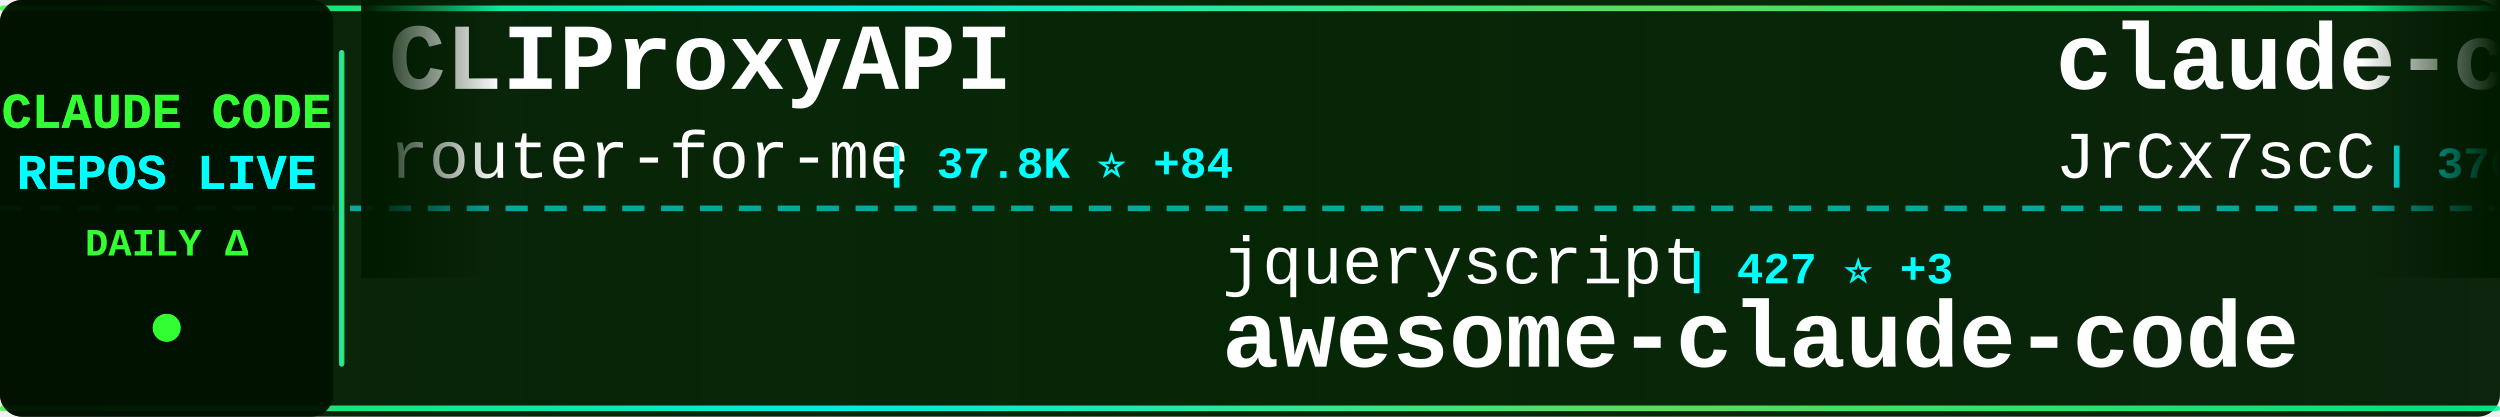
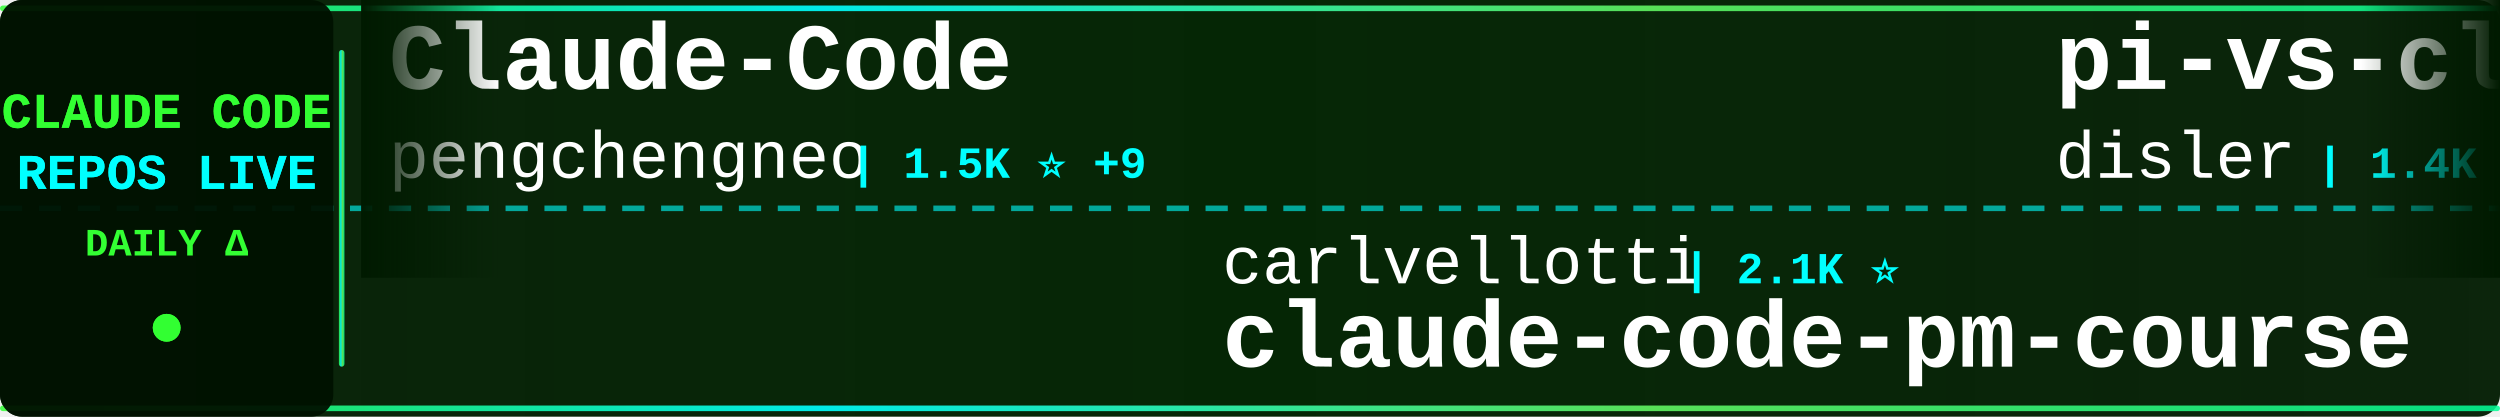
<svg xmlns="http://www.w3.org/2000/svg" width="900" height="150">
  <defs>
    <linearGradient id="tickerBg" x1="0%" y1="0%" x2="100%" y2="0%">
      <stop offset="0%" style="stop-color:#001a00;stop-opacity:0.95" />
      <stop offset="50%" style="stop-color:#002200;stop-opacity:0.98" />
      <stop offset="100%" style="stop-color:#001a00;stop-opacity:0.95" />
    </linearGradient>
    <linearGradient id="borderGrad" x1="0%" y1="0%" x2="100%" y2="0%">
      <stop offset="0%" style="stop-color:#33ff33;stop-opacity:0.85">
        <animate attributeName="stop-opacity" values="0.85;1;0.85" dur="2s" repeatCount="indefinite" />
      </stop>
      <stop offset="33%" style="stop-color:#00ffff;stop-opacity:0.9">
        <animate attributeName="stop-opacity" values="0.9;1;0.9" dur="2.2s" repeatCount="indefinite" />
      </stop>
      <stop offset="66%" style="stop-color:#66ff66;stop-opacity:0.85">
        <animate attributeName="stop-opacity" values="0.85;1;0.85" dur="1.8s" repeatCount="indefinite" />
      </stop>
      <stop offset="100%" style="stop-color:#00ff99;stop-opacity:0.85">
        <animate attributeName="stop-opacity" values="0.85;1;0.85" dur="2s" repeatCount="indefinite" />
      </stop>
    </linearGradient>
    <filter id="textGlow">
      <feGaussianBlur stdDeviation="0.1" result="coloredBlur" />
      <feMerge>
        <feMergeNode in="coloredBlur" />
        <feMergeNode in="SourceGraphic" />
      </feMerge>
    </filter>
    <filter id="metricGlow">
      <feGaussianBlur stdDeviation="0.2" result="coloredBlur" />
      <feMerge>
        <feMergeNode in="coloredBlur" />
        <feMergeNode in="SourceGraphic" />
      </feMerge>
    </filter>
    <linearGradient id="leftFade" x1="0%" y1="0%" x2="100%" y2="0%">
      <stop offset="0%" style="stop-color:#001a00;stop-opacity:1" />
      <stop offset="100%" style="stop-color:#001a00;stop-opacity:0" />
    </linearGradient>
    <linearGradient id="rightFade" x1="0%" y1="0%" x2="100%" y2="0%">
      <stop offset="0%" style="stop-color:#001a00;stop-opacity:0" />
      <stop offset="100%" style="stop-color:#001a00;stop-opacity:1" />
    </linearGradient>
  </defs>
  <rect width="900" height="150" fill="url(#tickerBg)" rx="8" />
  <rect x="0" y="2" width="900" height="2" fill="url(#borderGrad)" rx="1" />
  <rect x="0" y="146" width="900" height="2" fill="url(#borderGrad)" rx="1" />
  <line x1="0" y1="75" x2="900" y2="75" stroke="#00ffff" stroke-width="2" stroke-dasharray="8 6" opacity="0.6" />
  <rect x="0" y="0" width="120" height="150" fill="#001100" opacity="0.95" rx="8" />
  <text x="60" y="46" font-family="'Courier New', monospace" font-size="18" font-weight="bold" fill="#33ff33" text-anchor="middle" filter="url(#textGlow)">
    CLAUDE CODE
  </text>
  <text x="60" y="68" font-family="'Courier New', monospace" font-size="18" font-weight="bold" fill="#00ffff" text-anchor="middle" filter="url(#textGlow)">
    REPOS LIVE
  </text>
  <text x="60" y="92" font-family="'Courier New', monospace" font-size="14" font-weight="bold" fill="#33ff33" text-anchor="middle">
    DAILY Δ
  </text>
  <circle cx="60" cy="118" r="5" fill="#33ff33" filter="url(#metricGlow)">
    <animate attributeName="r" values="4;6;4" dur="1.5s" repeatCount="indefinite" />
    <animate attributeName="opacity" values="0.6;1;0.6" dur="1.5s" repeatCount="indefinite" />
  </circle>
  <rect x="122" y="18" width="2" height="114" fill="url(#borderGrad)" rx="1" />
  <clipPath id="tickerClip">
    <rect x="130" y="0" width="770" height="150" />
  </clipPath>
  <g clip-path="url(#tickerClip)">
    <g id="tickerItems">
      <animateTransform attributeName="transform" attributeType="XML" type="translate" from="0 0" to="-3000 0" dur="54s" repeatCount="indefinite" />
      <g transform="translate(0, 0)">
-         <text x="140" y="32" font-family="'Courier New', monospace" font-size="34" font-weight="bold" fill="#ffffff">CLIProxyAPI</text>
-         <text x="140" y="64" font-family="'Courier New', monospace" font-size="24" font-weight="normal" fill="#ffffff" opacity="1.0">router-for-me</text>
-         <text x="318" y="64" font-family="'Courier New', monospace" font-size="16" font-weight="bold" fill="#00ffff"> | 37.8K ⭐ +84</text>
+         <text x="140" y="32" font-family="'Courier New', monospace" font-size="34" font-weight="bold" fill="#ffffff">Claude-Code</text>
+         <text x="140" y="64" font-family="'Courier New', monospace" font-size="24" font-weight="normal" fill="#ffffff" opacity="1.0">pengchengneo</text>
+         <text x="306" y="64" font-family="'Courier New', monospace" font-size="16" font-weight="bold" fill="#00ffff"> | 1.5K ⭐ +9</text>
      </g>
      <g transform="translate(300, 0)">
-         <text x="140" y="102" font-family="'Courier New', monospace" font-size="24" font-weight="normal" fill="#ffffff" opacity="1.0">jqueryscript</text>
-         <text x="306" y="102" font-family="'Courier New', monospace" font-size="16" font-weight="bold" fill="#00ffff"> | 427 ⭐ +3</text>
-         <text x="140" y="132" font-family="'Courier New', monospace" font-size="34" font-weight="bold" fill="#ffffff">awesome-claude-code</text>
+         <text x="140" y="102" font-family="'Courier New', monospace" font-size="24" font-weight="normal" fill="#ffffff" opacity="1.0">carlvellotti</text>
+         <text x="306" y="102" font-family="'Courier New', monospace" font-size="16" font-weight="bold" fill="#00ffff"> | 2.1K ⭐</text>
+         <text x="140" y="132" font-family="'Courier New', monospace" font-size="34" font-weight="bold" fill="#ffffff">claude-code-pm-course</text>
      </g>
      <g transform="translate(600, 0)">
-         <text x="140" y="32" font-family="'Courier New', monospace" font-size="34" font-weight="bold" fill="#ffffff">claude-code-source</text>
-         <text x="140" y="64" font-family="'Courier New', monospace" font-size="24" font-weight="normal" fill="#ffffff" opacity="1.0">JrCx7scC</text>
-         <text x="258" y="64" font-family="'Courier New', monospace" font-size="16" font-weight="bold" fill="#00ffff"> | 370 ⭐</text>
+         <text x="140" y="32" font-family="'Courier New', monospace" font-size="34" font-weight="bold" fill="#ffffff">pi-vs-claude-code</text>
+         <text x="140" y="64" font-family="'Courier New', monospace" font-size="24" font-weight="normal" fill="#ffffff" opacity="1.0">disler</text>
+         <text x="234" y="64" font-family="'Courier New', monospace" font-size="16" font-weight="bold" fill="#00ffff"> | 1.4K ⭐ +2</text>
      </g>
      <g transform="translate(900, 0)">
-         <text x="140" y="102" font-family="'Courier New', monospace" font-size="24" font-weight="normal" fill="#ffffff" opacity="1.0">chauncygu</text>
-         <text x="270" y="102" font-family="'Courier New', monospace" font-size="16" font-weight="bold" fill="#00ffff"> | 2.6K ⭐ +7</text>
-         <text x="140" y="132" font-family="'Courier New', monospace" font-size="34" font-weight="bold" fill="#ffffff">collection-claude-code-s...</text>
+         <text x="140" y="102" font-family="'Courier New', monospace" font-size="24" font-weight="normal" fill="#ffffff" opacity="1.0">Yeachan-Heo</text>
+         <text x="294" y="102" font-family="'Courier New', monospace" font-size="16" font-weight="bold" fill="#00ffff"> | 36.6K ⭐ +51</text>
+         <text x="140" y="132" font-family="'Courier New', monospace" font-size="34" font-weight="bold" fill="#ffffff">oh-my-claudecode</text>
      </g>
      <g transform="translate(1200, 0)">
-         <text x="140" y="32" font-family="'Courier New', monospace" font-size="34" font-weight="bold" fill="#ffffff">claude-code-action</text>
-         <text x="140" y="64" font-family="'Courier New', monospace" font-size="24" font-weight="normal" fill="#ffffff" opacity="1.0">anthropics</text>
-         <text x="282" y="64" font-family="'Courier New', monospace" font-size="16" font-weight="bold" fill="#00ffff"> | 8.1K ⭐ +10</text>
+         <text x="140" y="32" font-family="'Courier New', monospace" font-size="34" font-weight="bold" fill="#ffffff">Claude-Code-Workflow</text>
+         <text x="140" y="64" font-family="'Courier New', monospace" font-size="24" font-weight="normal" fill="#ffffff" opacity="1.0">catlog22</text>
+         <text x="258" y="64" font-family="'Courier New', monospace" font-size="16" font-weight="bold" fill="#00ffff"> | 2.1K ⭐ +1</text>
      </g>
      <g transform="translate(1500, 0)">
-         <text x="140" y="102" font-family="'Courier New', monospace" font-size="24" font-weight="normal" fill="#ffffff" opacity="1.0">huangserva</text>
-         <text x="282" y="102" font-family="'Courier New', monospace" font-size="16" font-weight="bold" fill="#00ffff"> | 606 ⭐ +3</text>
-         <text x="140" y="132" font-family="'Courier New', monospace" font-size="34" font-weight="bold" fill="#ffffff">claude-code-cli</text>
+         <text x="140" y="102" font-family="'Courier New', monospace" font-size="24" font-weight="normal" fill="#ffffff" opacity="1.0">feiskyer</text>
+         <text x="258" y="102" font-family="'Courier New', monospace" font-size="16" font-weight="bold" fill="#00ffff"> | 1.6K ⭐ +2</text>
+         <text x="140" y="132" font-family="'Courier New', monospace" font-size="34" font-weight="bold" fill="#ffffff">claude-code-settings</text>
      </g>
      <g transform="translate(1800, 0)">
-         <text x="140" y="32" font-family="'Courier New', monospace" font-size="34" font-weight="bold" fill="#ffffff">ClaudeCodeAgents</text>
-         <text x="140" y="64" font-family="'Courier New', monospace" font-size="24" font-weight="normal" fill="#ffffff" opacity="1.0">darcyegb</text>
-         <text x="258" y="64" font-family="'Courier New', monospace" font-size="16" font-weight="bold" fill="#00ffff"> | 729 ⭐ +1</text>
+         <text x="140" y="32" font-family="'Courier New', monospace" font-size="34" font-weight="bold" fill="#ffffff">claude-code-my-workflow</text>
+         <text x="140" y="64" font-family="'Courier New', monospace" font-size="24" font-weight="normal" fill="#ffffff" opacity="1.0">pedrohcgs</text>
+         <text x="270" y="64" font-family="'Courier New', monospace" font-size="16" font-weight="bold" fill="#00ffff"> | 1.3K ⭐ +5</text>
      </g>
      <g transform="translate(2100, 0)">
-         <text x="140" y="102" font-family="'Courier New', monospace" font-size="24" font-weight="normal" fill="#ffffff" opacity="1.0">kodu-ai</text>
-         <text x="246" y="102" font-family="'Courier New', monospace" font-size="16" font-weight="bold" fill="#00ffff"> | 5.3K ⭐</text>
-         <text x="140" y="132" font-family="'Courier New', monospace" font-size="34" font-weight="bold" fill="#ffffff">claude-coder</text>
+         <text x="140" y="102" font-family="'Courier New', monospace" font-size="24" font-weight="normal" fill="#ffffff" opacity="1.0">KPR111</text>
+         <text x="234" y="102" font-family="'Courier New', monospace" font-size="16" font-weight="bold" fill="#00ffff"> | 18 ⭐</text>
+         <text x="140" y="132" font-family="'Courier New', monospace" font-size="34" font-weight="bold" fill="#ffffff">Claude-Code</text>
      </g>
      <g transform="translate(2400, 0)">
-         <text x="140" y="32" font-family="'Courier New', monospace" font-size="34" font-weight="bold" fill="#ffffff">claude-code-tudou</text>
-         <text x="140" y="64" font-family="'Courier New', monospace" font-size="24" font-weight="normal" fill="#ffffff" opacity="1.0">AICoderTudou</text>
-         <text x="306" y="64" font-family="'Courier New', monospace" font-size="16" font-weight="bold" fill="#00ffff"> | 500 ⭐</text>
+         <text x="140" y="32" font-family="'Courier New', monospace" font-size="34" font-weight="bold" fill="#ffffff">sc-claude-code-files</text>
+         <text x="140" y="64" font-family="'Courier New', monospace" font-size="24" font-weight="normal" fill="#ffffff" opacity="1.0">https-deeplearning-ai</text>
+         <text x="414" y="64" font-family="'Courier New', monospace" font-size="16" font-weight="bold" fill="#00ffff"> | 531 ⭐</text>
      </g>
      <g transform="translate(2700, 0)">
-         <text x="140" y="102" font-family="'Courier New', monospace" font-size="24" font-weight="normal" fill="#ffffff" opacity="1.0">wanshuiyin</text>
-         <text x="282" y="102" font-family="'Courier New', monospace" font-size="16" font-weight="bold" fill="#00ffff"> | 12.3K ⭐ +55</text>
-         <text x="140" y="132" font-family="'Courier New', monospace" font-size="34" font-weight="bold" fill="#ffffff">Auto-claude-code-researc...</text>
+         <text x="140" y="102" font-family="'Courier New', monospace" font-size="24" font-weight="normal" fill="#ffffff" opacity="1.0">fuergaosi233</text>
+         <text x="306" y="102" font-family="'Courier New', monospace" font-size="16" font-weight="bold" fill="#00ffff"> | 2.7K ⭐ +3</text>
+         <text x="140" y="132" font-family="'Courier New', monospace" font-size="34" font-weight="bold" fill="#ffffff">claude-code-proxy</text>
      </g>
      <g transform="translate(3000, 0)">
-         <text x="140" y="32" font-family="'Courier New', monospace" font-size="34" font-weight="bold" fill="#ffffff">CLIProxyAPI</text>
-         <text x="140" y="64" font-family="'Courier New', monospace" font-size="24" font-weight="normal" fill="#ffffff" opacity="1.0">router-for-me</text>
-         <text x="318" y="64" font-family="'Courier New', monospace" font-size="16" font-weight="bold" fill="#00ffff"> | 37.8K ⭐ +84</text>
+         <text x="140" y="32" font-family="'Courier New', monospace" font-size="34" font-weight="bold" fill="#ffffff">Claude-Code</text>
+         <text x="140" y="64" font-family="'Courier New', monospace" font-size="24" font-weight="normal" fill="#ffffff" opacity="1.0">pengchengneo</text>
+         <text x="306" y="64" font-family="'Courier New', monospace" font-size="16" font-weight="bold" fill="#00ffff"> | 1.5K ⭐ +9</text>
      </g>
      <g transform="translate(3300, 0)">
-         <text x="140" y="102" font-family="'Courier New', monospace" font-size="24" font-weight="normal" fill="#ffffff" opacity="1.0">jqueryscript</text>
-         <text x="306" y="102" font-family="'Courier New', monospace" font-size="16" font-weight="bold" fill="#00ffff"> | 427 ⭐ +3</text>
-         <text x="140" y="132" font-family="'Courier New', monospace" font-size="34" font-weight="bold" fill="#ffffff">awesome-claude-code</text>
+         <text x="140" y="102" font-family="'Courier New', monospace" font-size="24" font-weight="normal" fill="#ffffff" opacity="1.0">carlvellotti</text>
+         <text x="306" y="102" font-family="'Courier New', monospace" font-size="16" font-weight="bold" fill="#00ffff"> | 2.1K ⭐</text>
+         <text x="140" y="132" font-family="'Courier New', monospace" font-size="34" font-weight="bold" fill="#ffffff">claude-code-pm-course</text>
      </g>
      <g transform="translate(3600, 0)">
-         <text x="140" y="32" font-family="'Courier New', monospace" font-size="34" font-weight="bold" fill="#ffffff">claude-code-source</text>
-         <text x="140" y="64" font-family="'Courier New', monospace" font-size="24" font-weight="normal" fill="#ffffff" opacity="1.0">JrCx7scC</text>
-         <text x="258" y="64" font-family="'Courier New', monospace" font-size="16" font-weight="bold" fill="#00ffff"> | 370 ⭐</text>
+         <text x="140" y="32" font-family="'Courier New', monospace" font-size="34" font-weight="bold" fill="#ffffff">pi-vs-claude-code</text>
+         <text x="140" y="64" font-family="'Courier New', monospace" font-size="24" font-weight="normal" fill="#ffffff" opacity="1.0">disler</text>
+         <text x="234" y="64" font-family="'Courier New', monospace" font-size="16" font-weight="bold" fill="#00ffff"> | 1.4K ⭐ +2</text>
      </g>
      <g transform="translate(3900, 0)">
-         <text x="140" y="102" font-family="'Courier New', monospace" font-size="24" font-weight="normal" fill="#ffffff" opacity="1.0">chauncygu</text>
-         <text x="270" y="102" font-family="'Courier New', monospace" font-size="16" font-weight="bold" fill="#00ffff"> | 2.6K ⭐ +7</text>
-         <text x="140" y="132" font-family="'Courier New', monospace" font-size="34" font-weight="bold" fill="#ffffff">collection-claude-code-s...</text>
+         <text x="140" y="102" font-family="'Courier New', monospace" font-size="24" font-weight="normal" fill="#ffffff" opacity="1.0">Yeachan-Heo</text>
+         <text x="294" y="102" font-family="'Courier New', monospace" font-size="16" font-weight="bold" fill="#00ffff"> | 36.6K ⭐ +51</text>
+         <text x="140" y="132" font-family="'Courier New', monospace" font-size="34" font-weight="bold" fill="#ffffff">oh-my-claudecode</text>
      </g>
    </g>
  </g>
  <rect x="130" y="0" width="50" height="100" fill="url(#leftFade)" />
  <rect x="850" y="0" width="50" height="100" fill="url(#rightFade)" />
</svg>
